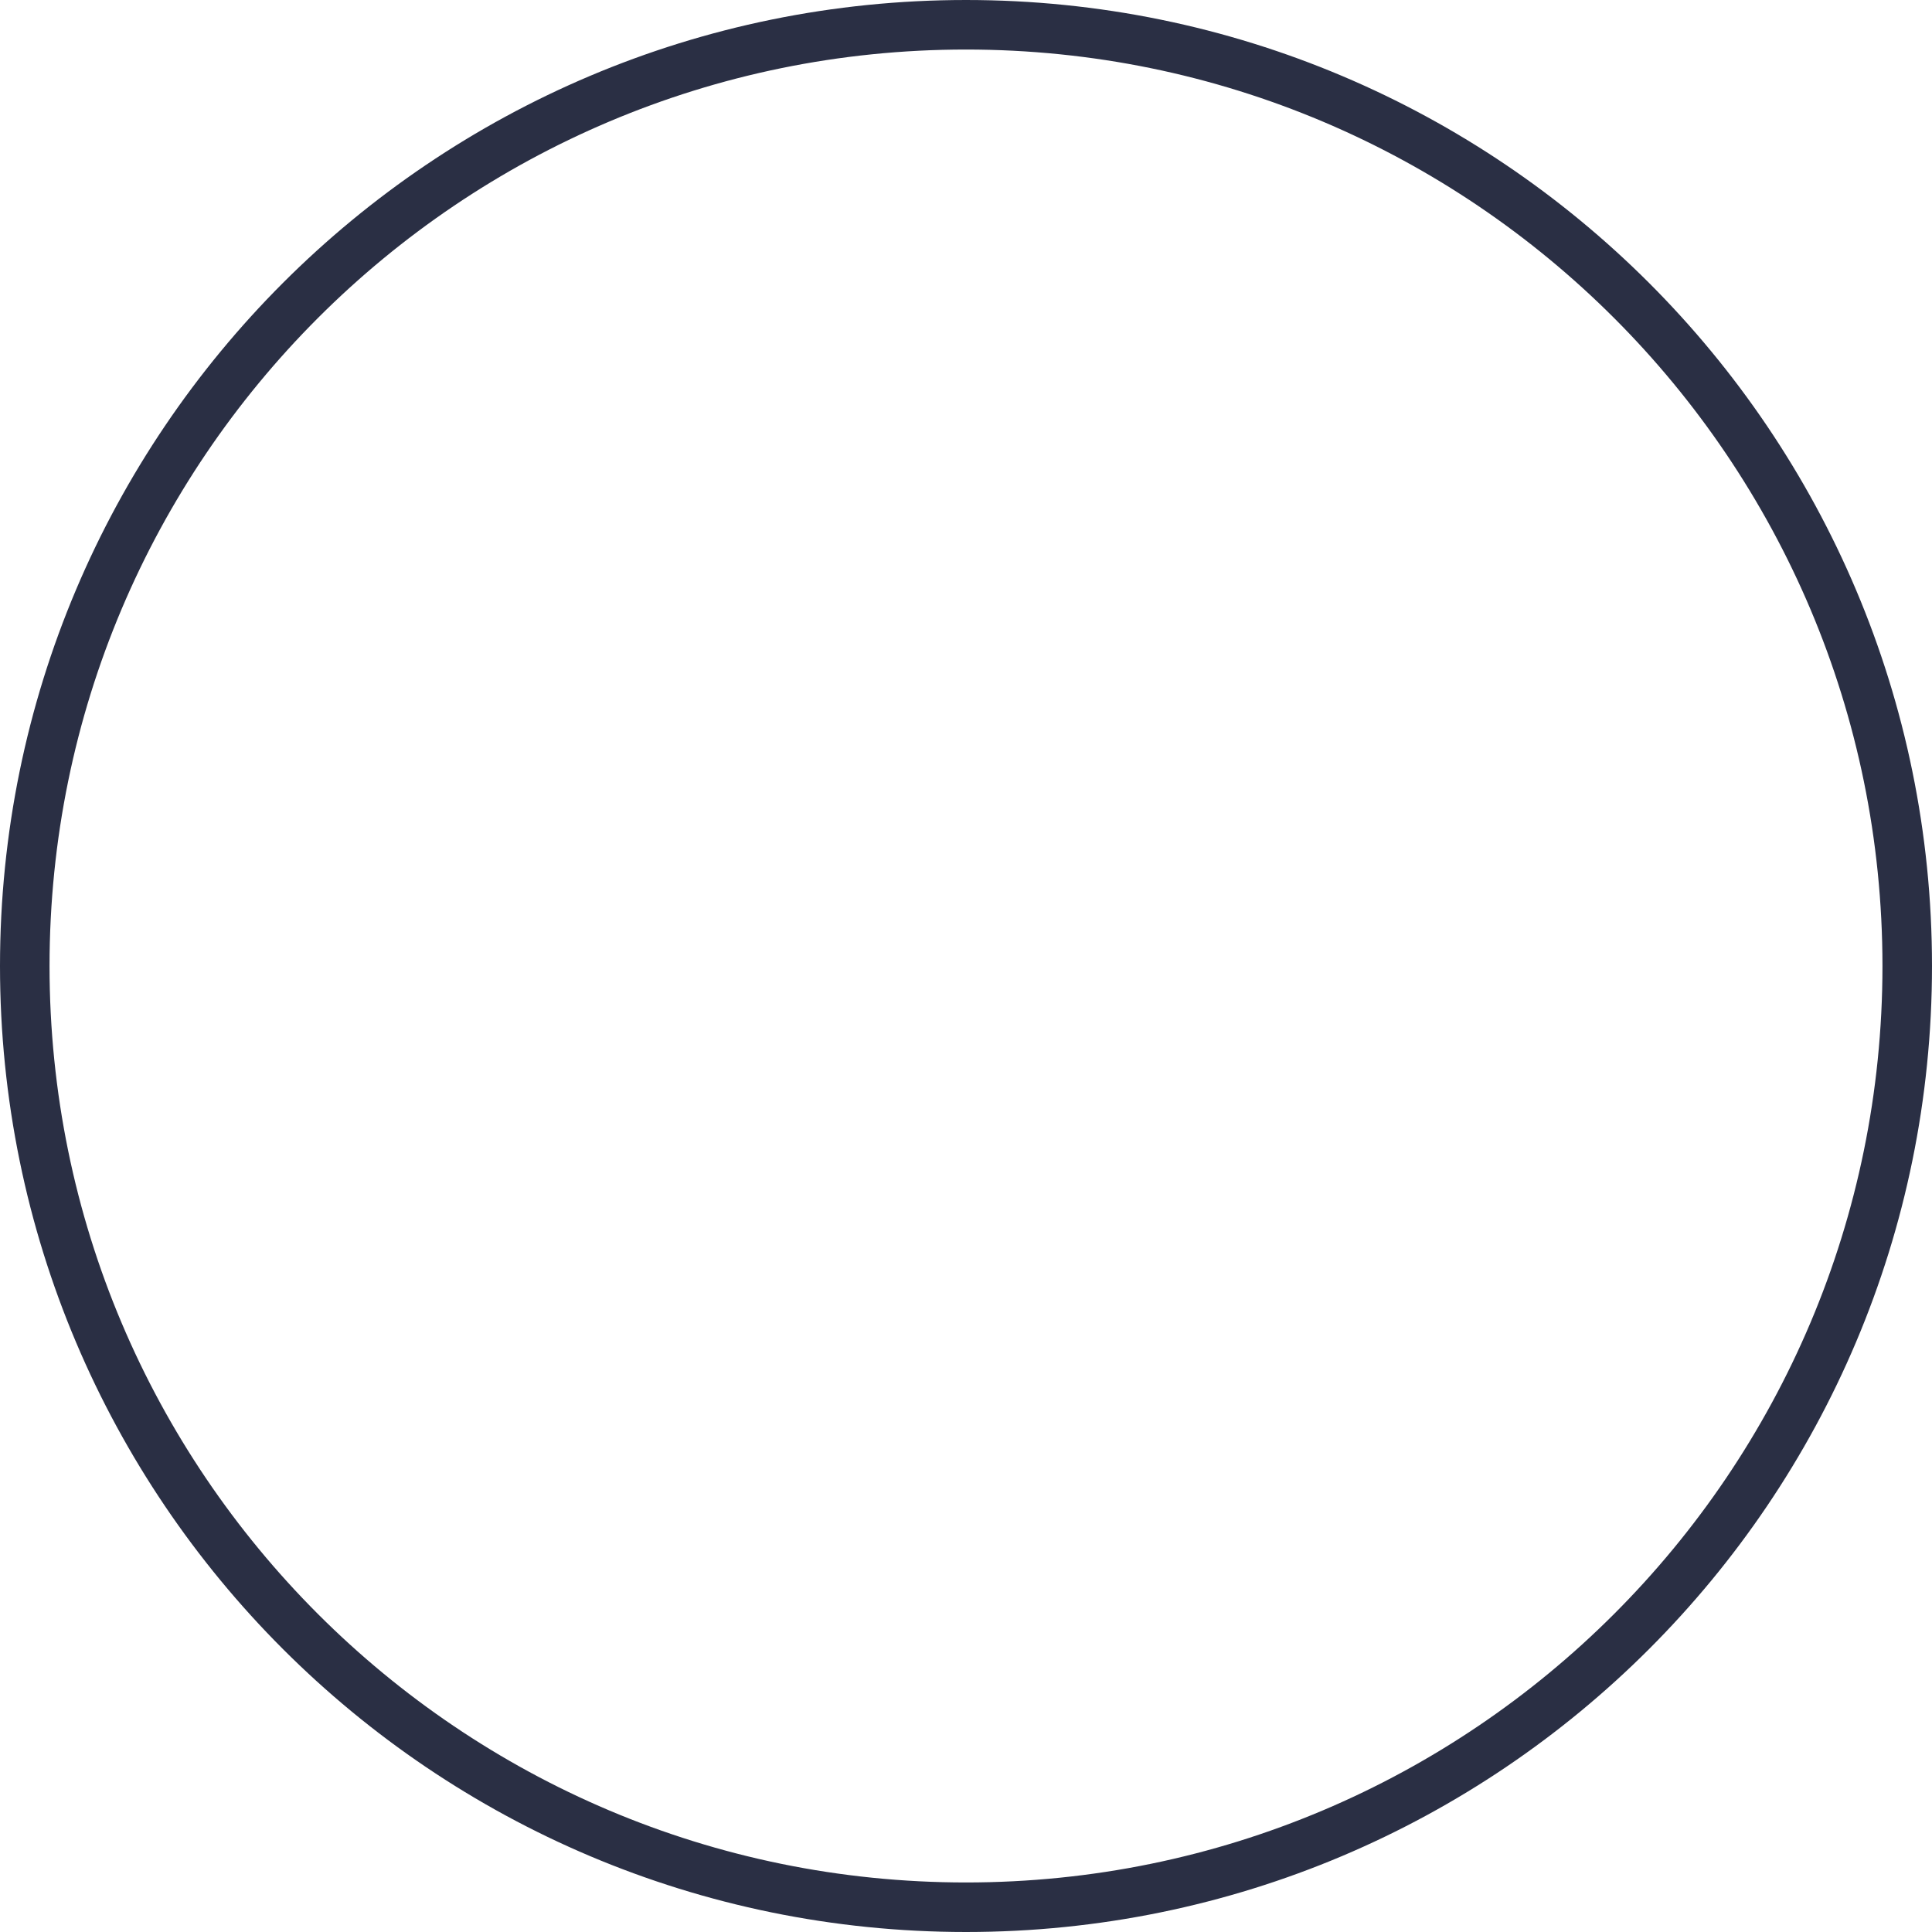
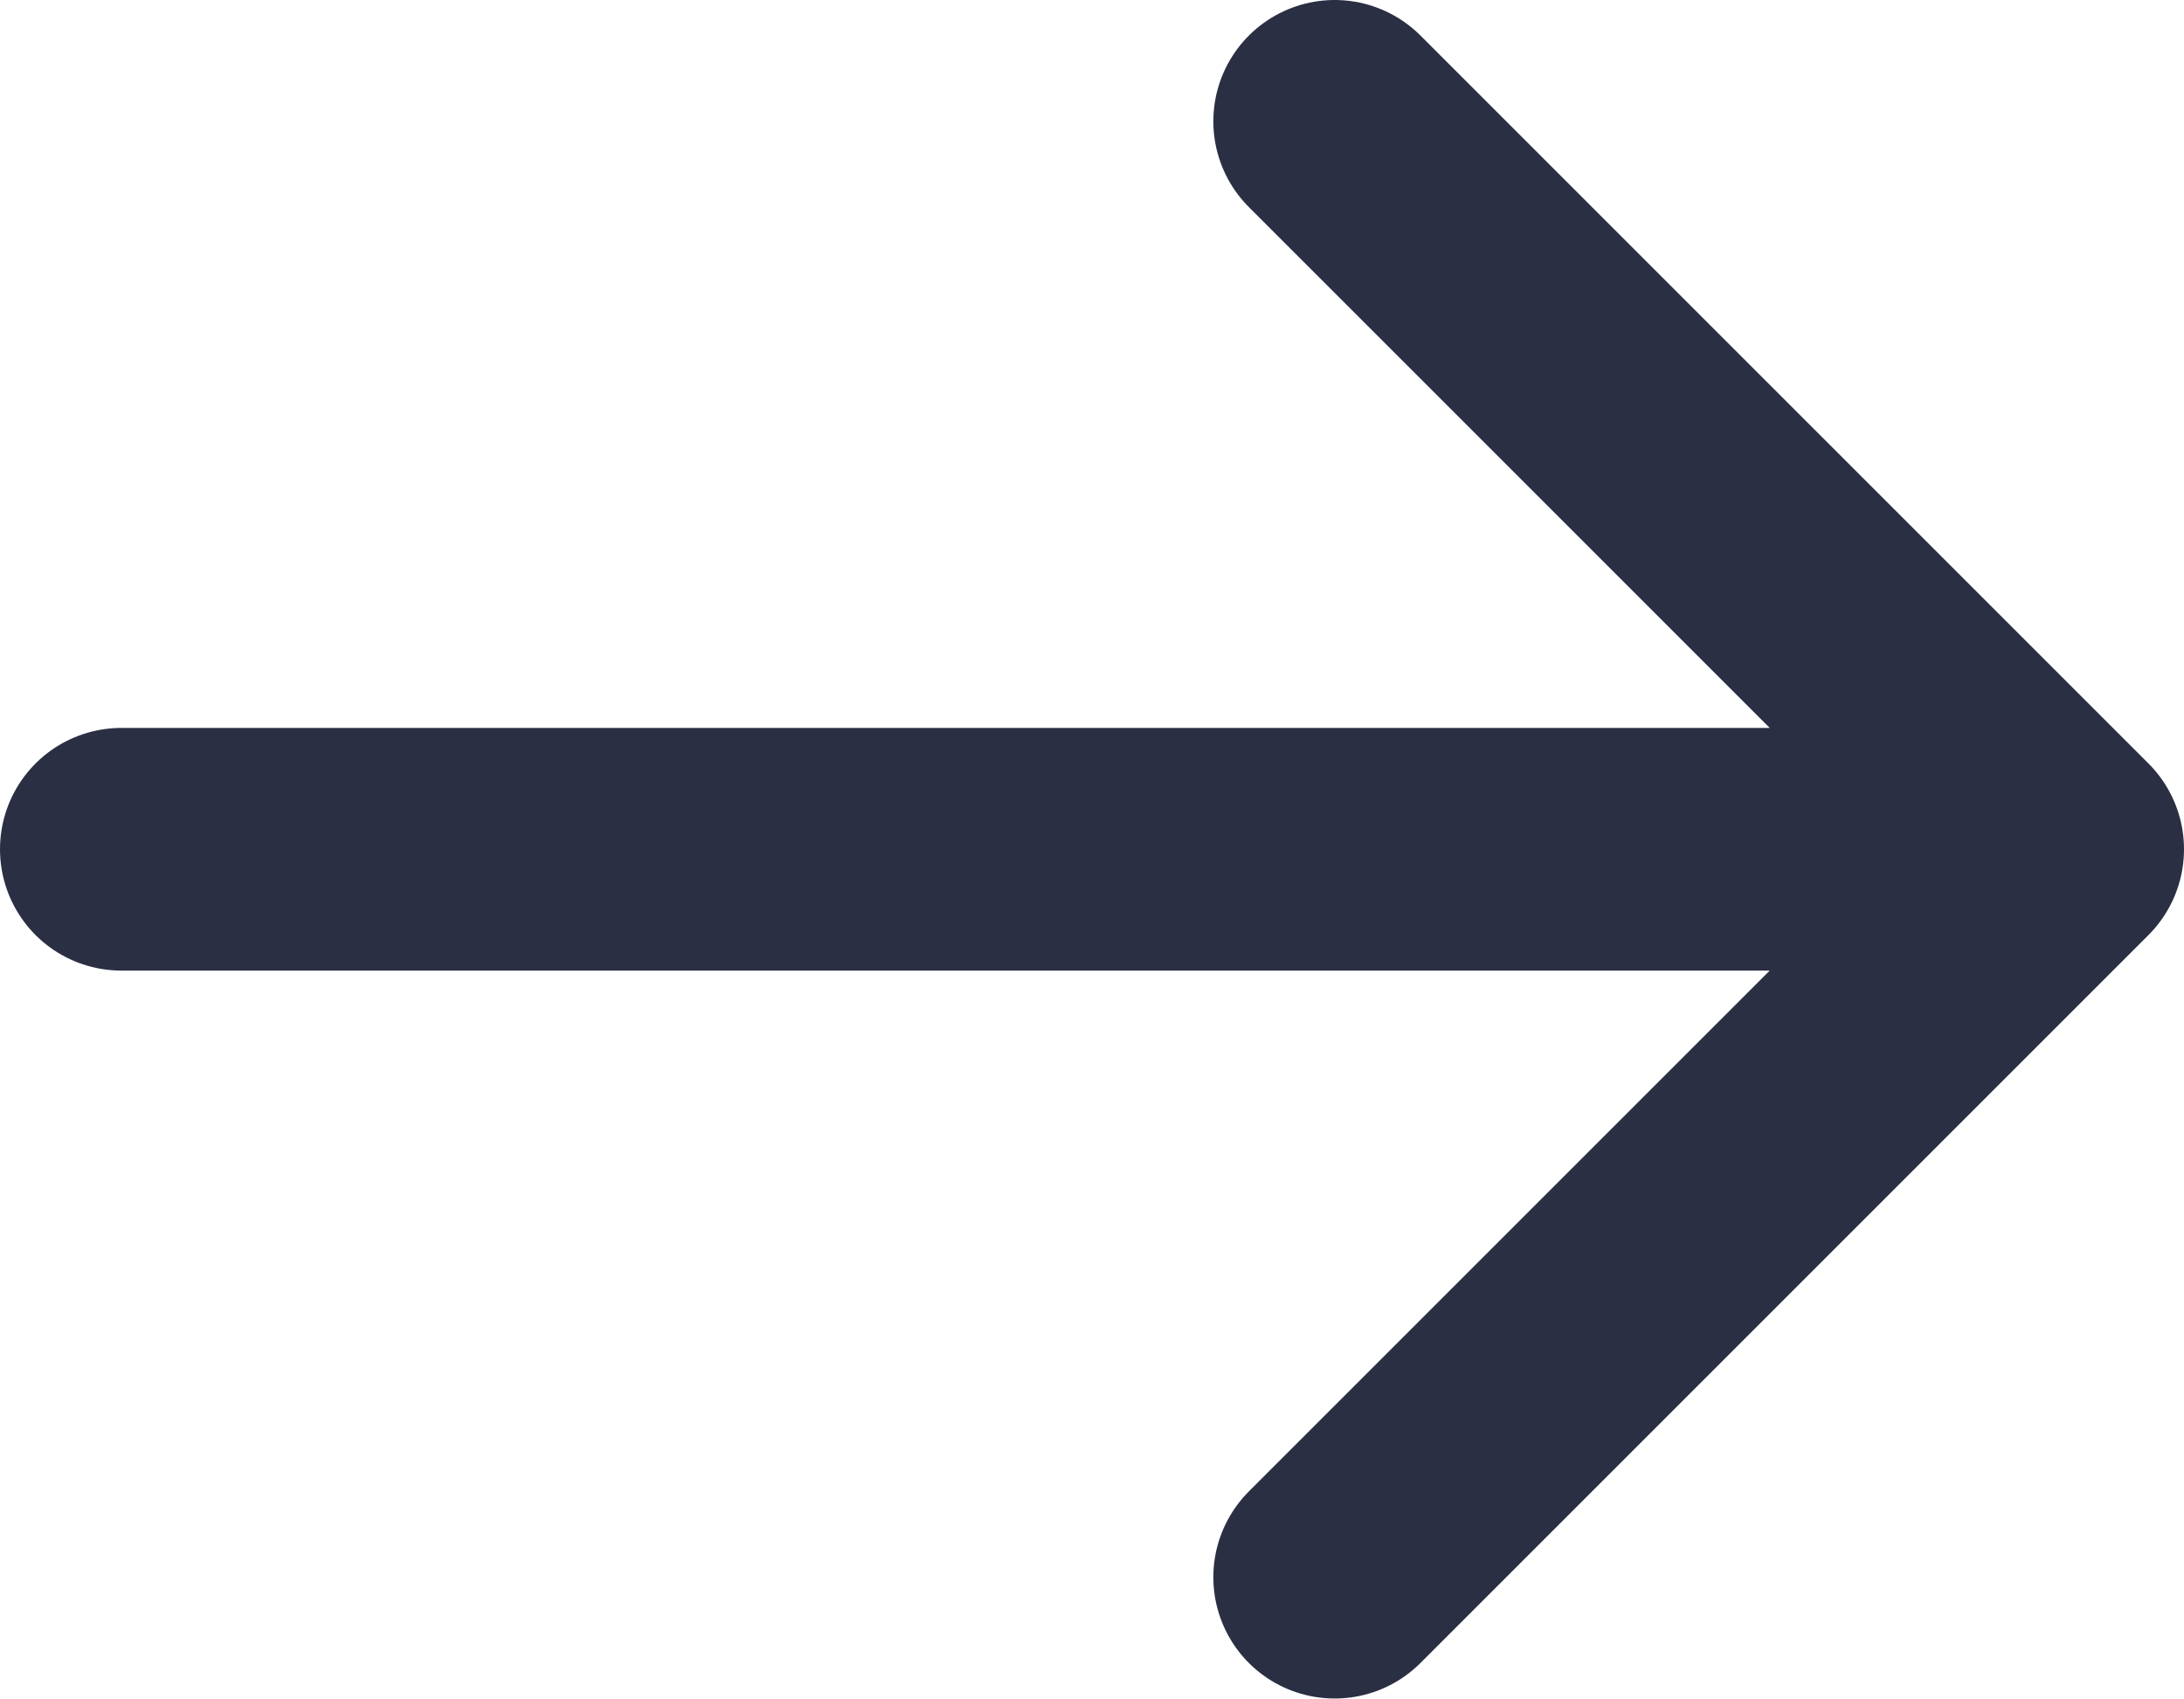
- <svg xmlns="http://www.w3.org/2000/svg" width="39" height="39" viewBox="0 0 39 39" fill="none">
-   <circle cx="19.5" cy="19.5" r="19" stroke="#2A2F44" />
+ <svg xmlns="http://www.w3.org/2000/svg" width="18" height="14" viewBox="0 0 18 14" fill="none">
+   <path d="M1 7H17M17 7L11 1M17 7L11 13" stroke="#2A2F44" stroke-width="2" stroke-linecap="round" stroke-linejoin="round" />
</svg>
